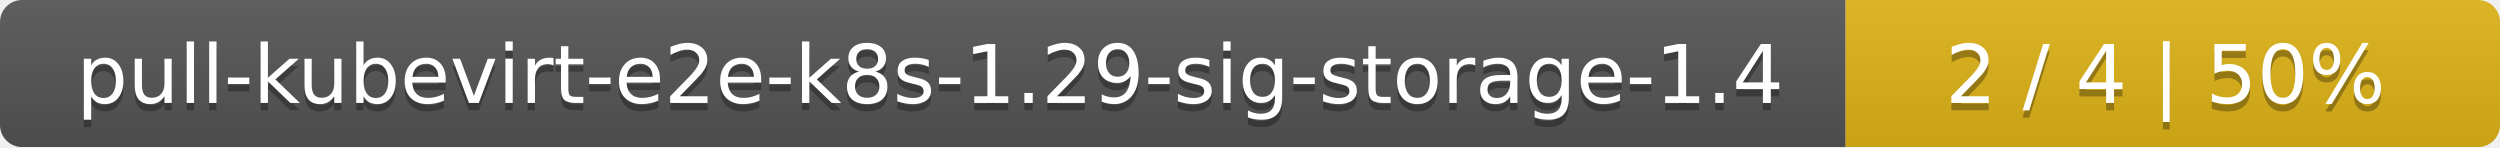
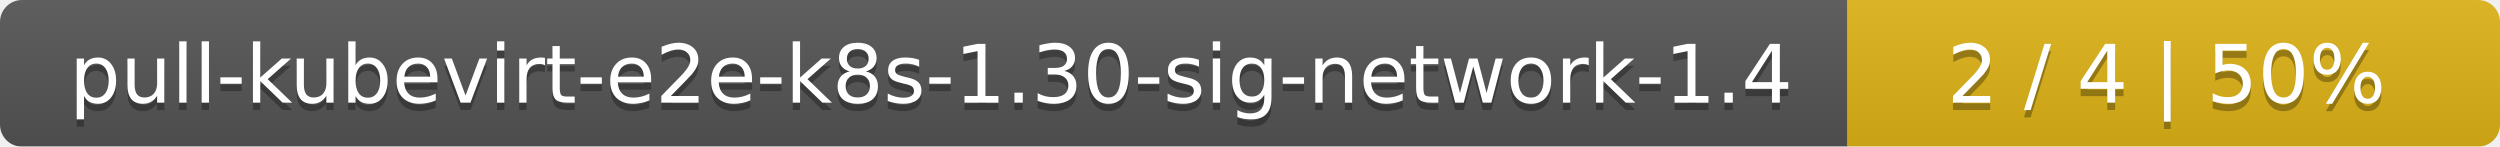
- <svg xmlns="http://www.w3.org/2000/svg" width="340" height="20">
+ <svg xmlns="http://www.w3.org/2000/svg" width="341" height="20">
  <linearGradient id="smooth" x2="0" y2="100%">
    <stop offset="0" stop-color="#bbb" stop-opacity=".1" />
    <stop offset="1" stop-opacity=".1" />
  </linearGradient>
  <mask id="round">
-     <rect width="340" height="20" rx="3" fill="#fff" />
+     <rect width="341" height="20" rx="3" fill="#fff" />
  </mask>
  <g mask="url(#round)">
-     <rect width="251" height="20" fill="#555" />
-     <rect x="251" width="89" height="20" fill="#dfb317" />
-     <rect width="340" height="20" fill="url(#smooth)" />
+     <rect width="252" height="20" fill="#555" />
+     <rect x="252" width="89" height="20" fill="#dfb317" />
+     <rect width="341" height="20" fill="url(#smooth)" />
  </g>
  <g fill="#fff" text-anchor="middle" font-family="DejaVu Sans,Verdana,Geneva,sans-serif" font-size="11">
-     <text x="126.5" y="15" fill="#010101" fill-opacity=".3">pull-kubevirt-e2e-k8s-1.29-sig-storage-1.4</text>
-     <text x="126.5" y="14">pull-kubevirt-e2e-k8s-1.29-sig-storage-1.4</text>
-     <text x="294.5" y="15" fill="#010101" fill-opacity=".3">2 / 4    |    50%</text>
-     <text x="294.5" y="14">2 / 4    |    50%</text>
+     <text x="127" y="15" fill="#010101" fill-opacity=".3">pull-kubevirt-e2e-k8s-1.30-sig-network-1.4</text>
+     <text x="127" y="14">pull-kubevirt-e2e-k8s-1.30-sig-network-1.4</text>
+     <text x="295.5" y="15" fill="#010101" fill-opacity=".3">2 / 4    |    50%</text>
+     <text x="295.5" y="14">2 / 4    |    50%</text>
  </g>
</svg>
